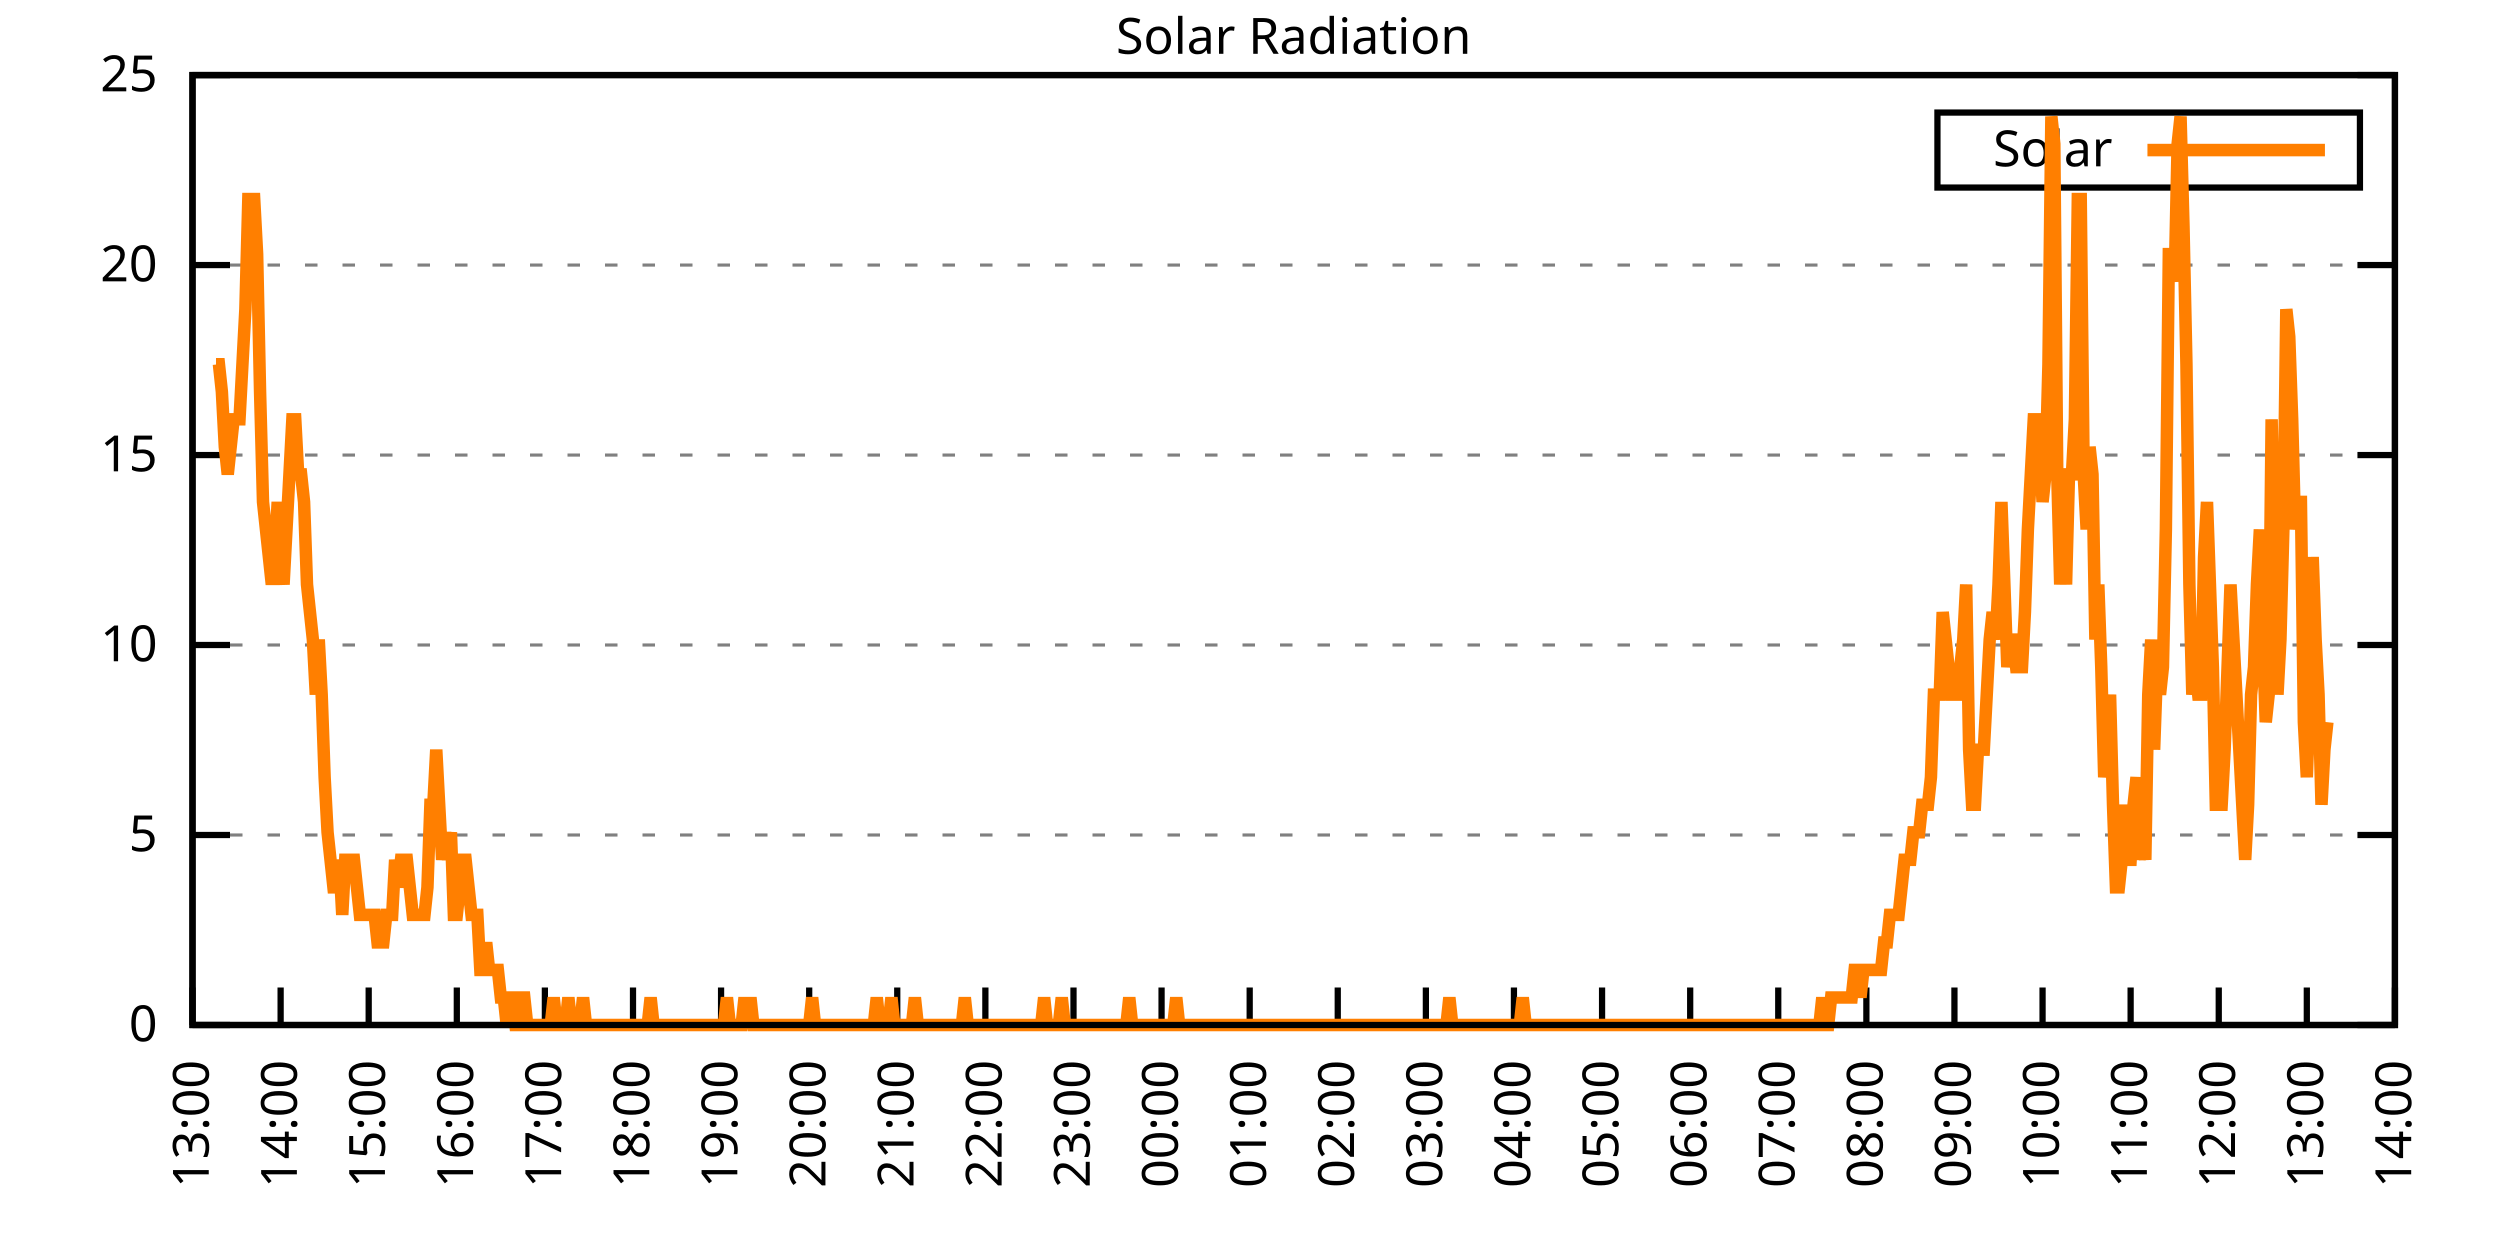
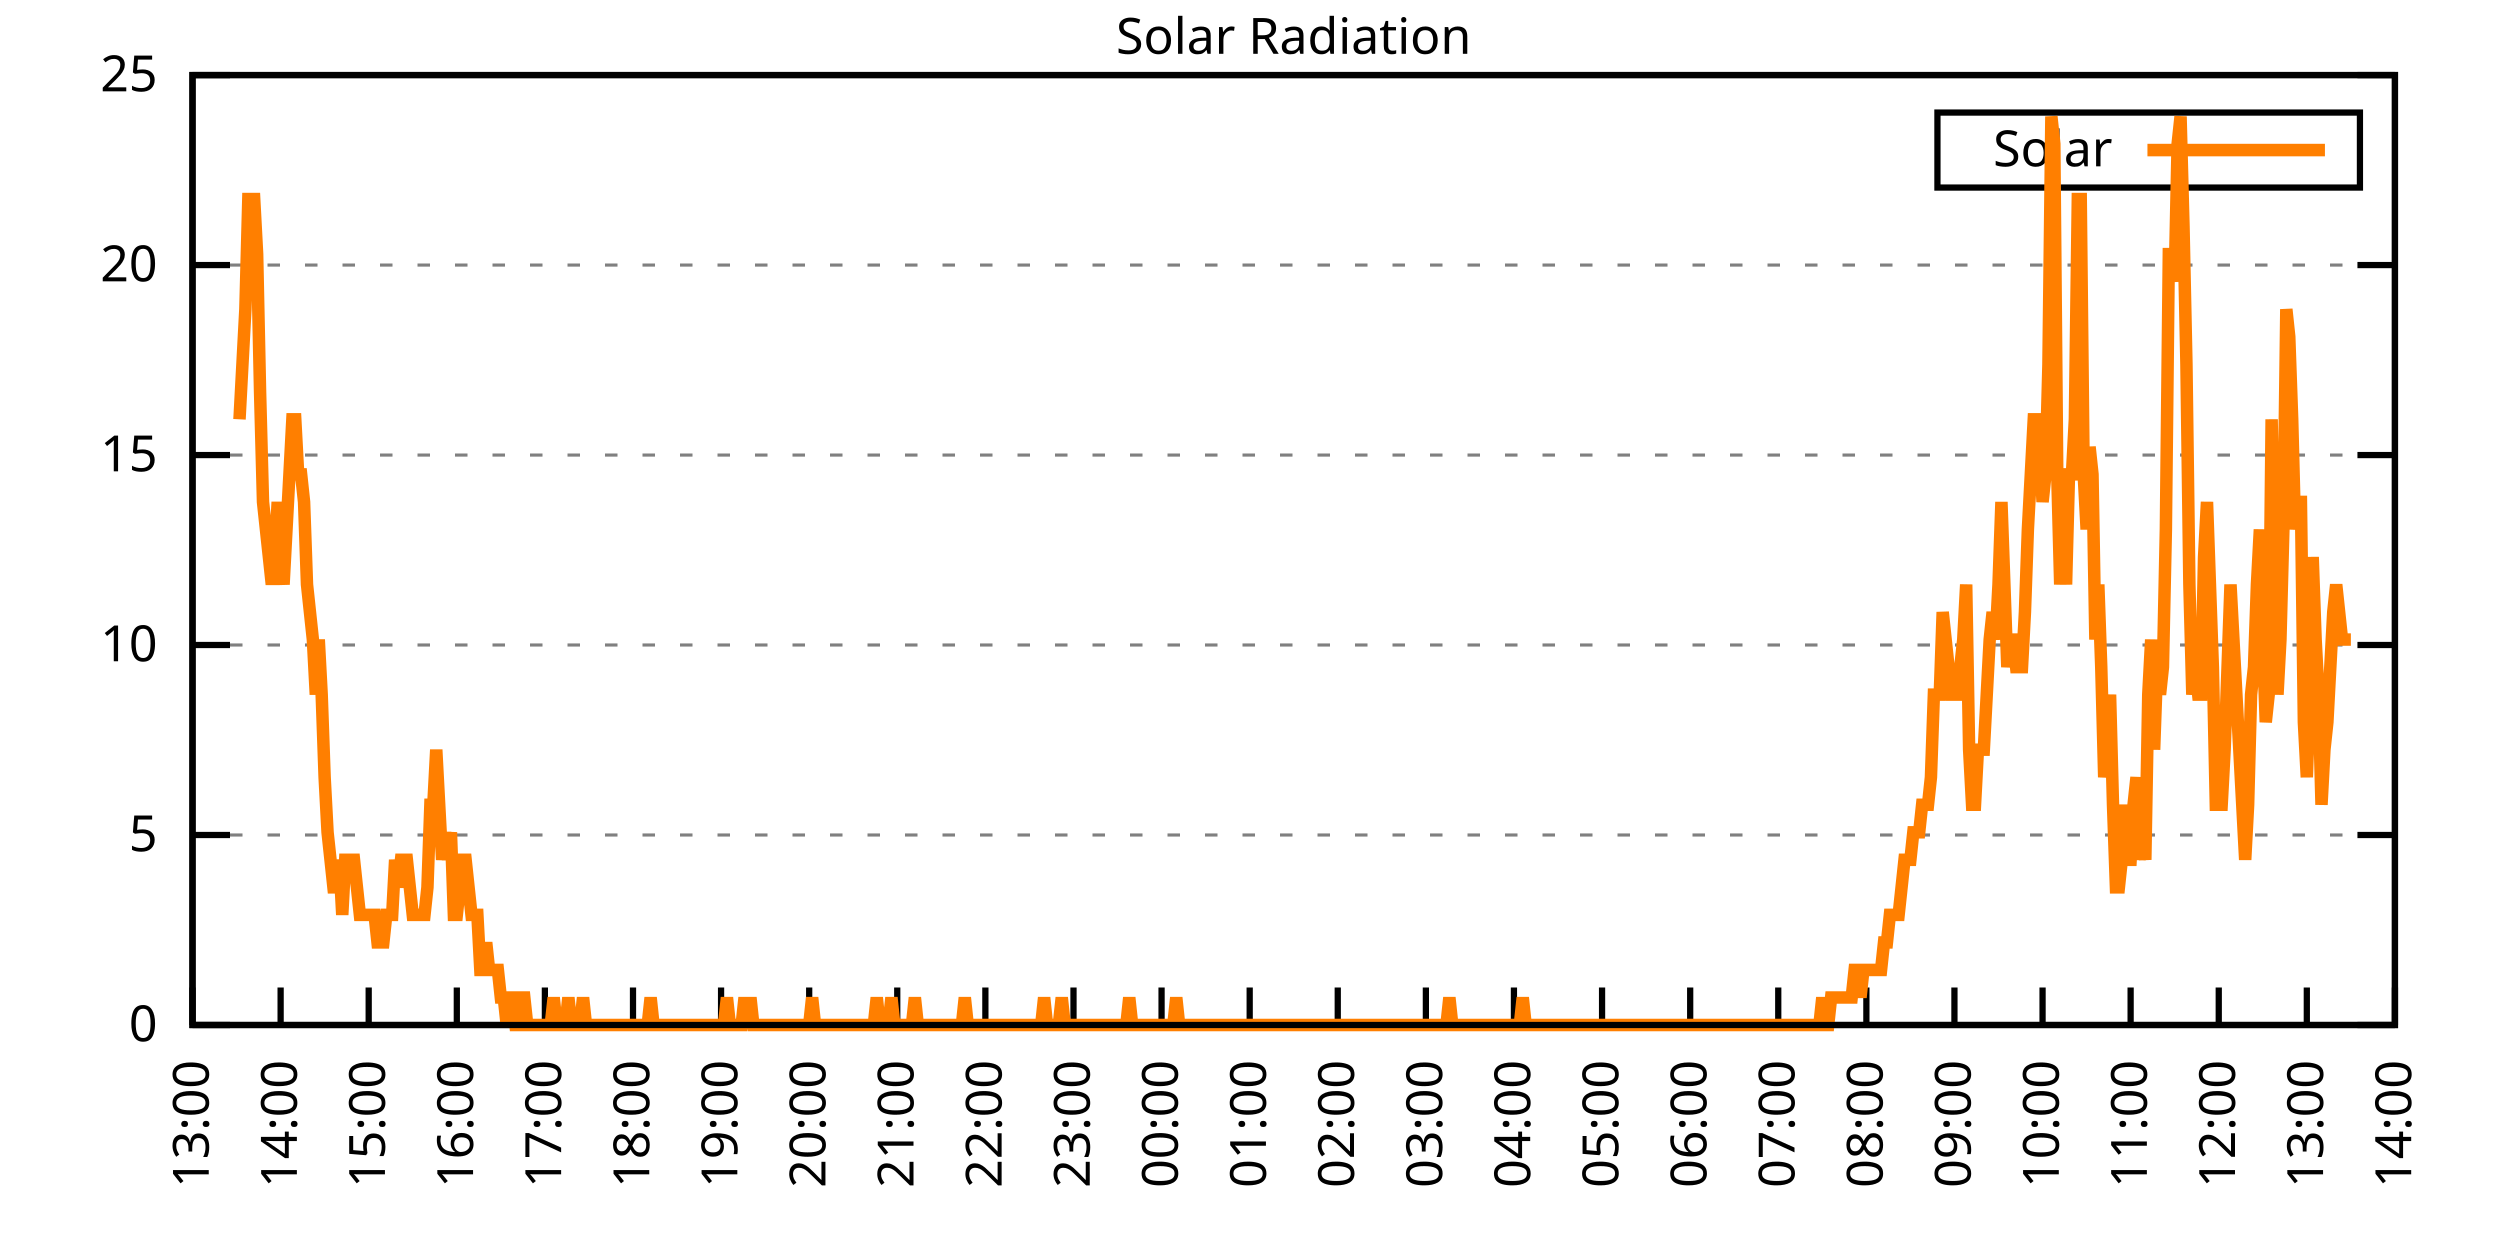
<svg xmlns="http://www.w3.org/2000/svg" xmlns:xlink="http://www.w3.org/1999/xlink" width="400" height="200" viewBox="0 0 400 200">
  <g id="gnuplot_canvas">
    <rect x="0" y="0" width="400" height="200" fill="none" />
    <defs>
      <circle id="gpDot" r="0.5" stroke-width="0.5" stroke="currentColor" />
      <path id="gpPt0" stroke-width="0.333" stroke="currentColor" d="M-1,0 h2 M0,-1 v2" />
      <path id="gpPt1" stroke-width="0.333" stroke="currentColor" d="M-1,-1 L1,1 M1,-1 L-1,1" />
      <path id="gpPt2" stroke-width="0.333" stroke="currentColor" d="M-1,0 L1,0 M0,-1 L0,1 M-1,-1 L1,1 M-1,1 L1,-1" />
      <rect id="gpPt3" stroke-width="0.333" stroke="currentColor" x="-1" y="-1" width="2" height="2" />
      <rect id="gpPt4" stroke-width="0.333" stroke="currentColor" fill="currentColor" x="-1" y="-1" width="2" height="2" />
      <circle id="gpPt5" stroke-width="0.333" stroke="currentColor" cx="0" cy="0" r="1" />
      <use xlink:href="#gpPt5" id="gpPt6" fill="currentColor" stroke="none" />
      <path id="gpPt7" stroke-width="0.333" stroke="currentColor" d="M0,-1.33 L-1.33,0.67 L1.33,0.67 z" />
      <use xlink:href="#gpPt7" id="gpPt8" fill="currentColor" stroke="none" />
      <use xlink:href="#gpPt7" id="gpPt9" stroke="currentColor" transform="rotate(180)" />
      <use xlink:href="#gpPt9" id="gpPt10" fill="currentColor" stroke="none" />
      <use xlink:href="#gpPt3" id="gpPt11" stroke="currentColor" transform="rotate(45)" />
      <use xlink:href="#gpPt11" id="gpPt12" fill="currentColor" stroke="none" />
      <path id="gpPt13" stroke-width="0.333" stroke="currentColor" d="M0,1.330 L1.265,0.411 L0.782,-1.067 L-0.782,-1.076 L-1.265,0.411 z" />
      <use xlink:href="#gpPt13" id="gpPt14" fill="currentColor" stroke="none" />
      <filter id="textbox" filterUnits="objectBoundingBox" x="0" y="0" height="1" width="1">
        <feFlood flood-color="white" flood-opacity="1" result="bgnd" />
        <feComposite in="SourceGraphic" in2="bgnd" operator="atop" />
      </filter>
      <filter id="greybox" filterUnits="objectBoundingBox" x="0" y="0" height="1" width="1">
        <feFlood flood-color="lightgrey" flood-opacity="1" result="grey" />
        <feComposite in="SourceGraphic" in2="grey" operator="atop" />
      </filter>
    </defs>
    <g fill="none" color="white" stroke="currentColor" stroke-width="1.00" stroke-linecap="butt" stroke-linejoin="miter">
</g>
    <g fill="none" color="black" stroke="currentColor" stroke-width="1.00" stroke-linecap="butt" stroke-linejoin="miter">
      <g stroke="none" shape-rendering="crispEdges">
        <polygon fill="rgb(255, 255, 255)" points="30.80,164.00 383.18,164.00 383.18,12.02 30.80,12.02 " />
      </g>
    </g>
    <g fill="none" color="black" stroke="currentColor" stroke-width="1.00" stroke-linecap="butt" stroke-linejoin="miter">
</g>
    <g fill="none" color="black" stroke="black" stroke-width="0.50" stroke-linecap="butt" stroke-linejoin="miter">
</g>
    <g fill="none" color="gray" stroke="currentColor" stroke-width="0.50" stroke-linecap="butt" stroke-linejoin="miter">
      <path stroke="gray" stroke-dasharray="2,4" class="gridline" d="M30.80,164.00 L383.19,164.00  " />
    </g>
    <g fill="none" color="gray" stroke="gray" stroke-width="1.00" stroke-linecap="butt" stroke-linejoin="miter">
</g>
    <g fill="none" color="black" stroke="currentColor" stroke-width="1.00" stroke-linecap="butt" stroke-linejoin="miter">
      <path stroke="black" d="M30.80,164.00 L36.80,164.00 M383.19,164.00 L377.19,164.00  " />
      <g transform="translate(25.20,166.60)" stroke="none" fill="black" font-family="Sans" font-size="8.00" text-anchor="end">
        <text>
          <tspan font-family="Sans"> 0</tspan>
        </text>
      </g>
    </g>
    <g fill="none" color="black" stroke="currentColor" stroke-width="1.00" stroke-linecap="butt" stroke-linejoin="miter">
</g>
    <g fill="none" color="black" stroke="black" stroke-width="0.50" stroke-linecap="butt" stroke-linejoin="miter">
</g>
    <g fill="none" color="gray" stroke="currentColor" stroke-width="0.50" stroke-linecap="butt" stroke-linejoin="miter">
      <path stroke="gray" stroke-dasharray="2,4" class="gridline" d="M30.80,133.60 L383.19,133.60  " />
    </g>
    <g fill="none" color="gray" stroke="gray" stroke-width="1.00" stroke-linecap="butt" stroke-linejoin="miter">
</g>
    <g fill="none" color="black" stroke="currentColor" stroke-width="1.00" stroke-linecap="butt" stroke-linejoin="miter">
      <path stroke="black" d="M30.80,133.60 L36.80,133.60 M383.19,133.60 L377.19,133.60  " />
      <g transform="translate(25.20,136.20)" stroke="none" fill="black" font-family="Sans" font-size="8.00" text-anchor="end">
        <text>
          <tspan font-family="Sans"> 5</tspan>
        </text>
      </g>
    </g>
    <g fill="none" color="black" stroke="currentColor" stroke-width="1.00" stroke-linecap="butt" stroke-linejoin="miter">
</g>
    <g fill="none" color="black" stroke="black" stroke-width="0.50" stroke-linecap="butt" stroke-linejoin="miter">
</g>
    <g fill="none" color="gray" stroke="currentColor" stroke-width="0.50" stroke-linecap="butt" stroke-linejoin="miter">
      <path stroke="gray" stroke-dasharray="2,4" class="gridline" d="M30.80,103.20 L383.19,103.20  " />
    </g>
    <g fill="none" color="gray" stroke="gray" stroke-width="1.00" stroke-linecap="butt" stroke-linejoin="miter">
</g>
    <g fill="none" color="black" stroke="currentColor" stroke-width="1.00" stroke-linecap="butt" stroke-linejoin="miter">
      <path stroke="black" d="M30.80,103.20 L36.80,103.20 M383.19,103.20 L377.19,103.20  " />
      <g transform="translate(25.20,105.80)" stroke="none" fill="black" font-family="Sans" font-size="8.00" text-anchor="end">
        <text>
          <tspan font-family="Sans"> 10</tspan>
        </text>
      </g>
    </g>
    <g fill="none" color="black" stroke="currentColor" stroke-width="1.00" stroke-linecap="butt" stroke-linejoin="miter">
</g>
    <g fill="none" color="black" stroke="black" stroke-width="0.50" stroke-linecap="butt" stroke-linejoin="miter">
</g>
    <g fill="none" color="gray" stroke="currentColor" stroke-width="0.50" stroke-linecap="butt" stroke-linejoin="miter">
      <path stroke="gray" stroke-dasharray="2,4" class="gridline" d="M30.80,72.81 L383.19,72.81  " />
    </g>
    <g fill="none" color="gray" stroke="gray" stroke-width="1.00" stroke-linecap="butt" stroke-linejoin="miter">
</g>
    <g fill="none" color="black" stroke="currentColor" stroke-width="1.00" stroke-linecap="butt" stroke-linejoin="miter">
      <path stroke="black" d="M30.80,72.81 L36.80,72.81 M383.19,72.81 L377.19,72.81  " />
      <g transform="translate(25.20,75.41)" stroke="none" fill="black" font-family="Sans" font-size="8.00" text-anchor="end">
        <text>
          <tspan font-family="Sans"> 15</tspan>
        </text>
      </g>
    </g>
    <g fill="none" color="black" stroke="currentColor" stroke-width="1.00" stroke-linecap="butt" stroke-linejoin="miter">
</g>
    <g fill="none" color="black" stroke="black" stroke-width="0.50" stroke-linecap="butt" stroke-linejoin="miter">
</g>
    <g fill="none" color="gray" stroke="currentColor" stroke-width="0.50" stroke-linecap="butt" stroke-linejoin="miter">
      <path stroke="gray" stroke-dasharray="2,4" class="gridline" d="M30.80,42.41 L383.19,42.41  " />
    </g>
    <g fill="none" color="gray" stroke="gray" stroke-width="1.00" stroke-linecap="butt" stroke-linejoin="miter">
</g>
    <g fill="none" color="black" stroke="currentColor" stroke-width="1.00" stroke-linecap="butt" stroke-linejoin="miter">
      <path stroke="black" d="M30.80,42.41 L36.80,42.41 M383.19,42.41 L377.19,42.41  " />
      <g transform="translate(25.20,45.01)" stroke="none" fill="black" font-family="Sans" font-size="8.00" text-anchor="end">
        <text>
          <tspan font-family="Sans"> 20</tspan>
        </text>
      </g>
    </g>
    <g fill="none" color="black" stroke="currentColor" stroke-width="1.00" stroke-linecap="butt" stroke-linejoin="miter">
</g>
    <g fill="none" color="black" stroke="black" stroke-width="0.50" stroke-linecap="butt" stroke-linejoin="miter">
</g>
    <g fill="none" color="gray" stroke="currentColor" stroke-width="0.50" stroke-linecap="butt" stroke-linejoin="miter">
      <path stroke="gray" stroke-dasharray="2,4" class="gridline" d="M30.80,12.01 L383.19,12.01  " />
    </g>
    <g fill="none" color="gray" stroke="gray" stroke-width="1.00" stroke-linecap="butt" stroke-linejoin="miter">
</g>
    <g fill="none" color="black" stroke="currentColor" stroke-width="1.00" stroke-linecap="butt" stroke-linejoin="miter">
      <path stroke="black" d="M30.80,12.01 L36.80,12.01 M383.19,12.01 L377.19,12.01  " />
      <g transform="translate(25.20,14.61)" stroke="none" fill="black" font-family="Sans" font-size="8.00" text-anchor="end">
        <text>
          <tspan font-family="Sans"> 25</tspan>
        </text>
      </g>
    </g>
    <g fill="none" color="black" stroke="currentColor" stroke-width="1.00" stroke-linecap="butt" stroke-linejoin="miter">
      <path stroke="black" d="M30.80,164.00 L30.80,158.00  " />
      <g transform="translate(33.40,169.60) rotate(270.00)" stroke="none" fill="black" font-family="Sans" font-size="8.00" text-anchor="end">
        <text>
          <tspan font-family="Sans">13:00</tspan>
        </text>
      </g>
    </g>
    <g fill="none" color="black" stroke="currentColor" stroke-width="1.00" stroke-linecap="butt" stroke-linejoin="miter">
      <path stroke="black" d="M44.90,164.00 L44.90,158.00  " />
      <g transform="translate(47.50,169.60) rotate(270.00)" stroke="none" fill="black" font-family="Sans" font-size="8.00" text-anchor="end">
        <text>
          <tspan font-family="Sans">14:00</tspan>
        </text>
      </g>
    </g>
    <g fill="none" color="black" stroke="currentColor" stroke-width="1.00" stroke-linecap="butt" stroke-linejoin="miter">
      <path stroke="black" d="M58.99,164.00 L58.99,158.00  " />
      <g transform="translate(61.59,169.60) rotate(270.00)" stroke="none" fill="black" font-family="Sans" font-size="8.00" text-anchor="end">
        <text>
          <tspan font-family="Sans">15:00</tspan>
        </text>
      </g>
    </g>
    <g fill="none" color="black" stroke="currentColor" stroke-width="1.00" stroke-linecap="butt" stroke-linejoin="miter">
      <path stroke="black" d="M73.09,164.00 L73.09,158.00  " />
      <g transform="translate(75.69,169.60) rotate(270.00)" stroke="none" fill="black" font-family="Sans" font-size="8.00" text-anchor="end">
        <text>
          <tspan font-family="Sans">16:00</tspan>
        </text>
      </g>
    </g>
    <g fill="none" color="black" stroke="currentColor" stroke-width="1.00" stroke-linecap="butt" stroke-linejoin="miter">
      <path stroke="black" d="M87.18,164.00 L87.18,158.00  " />
      <g transform="translate(89.78,169.60) rotate(270.00)" stroke="none" fill="black" font-family="Sans" font-size="8.00" text-anchor="end">
        <text>
          <tspan font-family="Sans">17:00</tspan>
        </text>
      </g>
    </g>
    <g fill="none" color="black" stroke="currentColor" stroke-width="1.00" stroke-linecap="butt" stroke-linejoin="miter">
      <path stroke="black" d="M101.28,164.00 L101.28,158.00  " />
      <g transform="translate(103.88,169.60) rotate(270.00)" stroke="none" fill="black" font-family="Sans" font-size="8.00" text-anchor="end">
        <text>
          <tspan font-family="Sans">18:00</tspan>
        </text>
      </g>
    </g>
    <g fill="none" color="black" stroke="currentColor" stroke-width="1.00" stroke-linecap="butt" stroke-linejoin="miter">
      <path stroke="black" d="M115.37,164.00 L115.37,158.00  " />
      <g transform="translate(117.97,169.60) rotate(270.00)" stroke="none" fill="black" font-family="Sans" font-size="8.00" text-anchor="end">
        <text>
          <tspan font-family="Sans">19:00</tspan>
        </text>
      </g>
    </g>
    <g fill="none" color="black" stroke="currentColor" stroke-width="1.00" stroke-linecap="butt" stroke-linejoin="miter">
      <path stroke="black" d="M129.47,164.00 L129.47,158.00  " />
      <g transform="translate(132.07,169.60) rotate(270.00)" stroke="none" fill="black" font-family="Sans" font-size="8.00" text-anchor="end">
        <text>
          <tspan font-family="Sans">20:00</tspan>
        </text>
      </g>
    </g>
    <g fill="none" color="black" stroke="currentColor" stroke-width="1.00" stroke-linecap="butt" stroke-linejoin="miter">
      <path stroke="black" d="M143.56,164.00 L143.56,158.00  " />
      <g transform="translate(146.16,169.60) rotate(270.00)" stroke="none" fill="black" font-family="Sans" font-size="8.00" text-anchor="end">
        <text>
          <tspan font-family="Sans">21:00</tspan>
        </text>
      </g>
    </g>
    <g fill="none" color="black" stroke="currentColor" stroke-width="1.00" stroke-linecap="butt" stroke-linejoin="miter">
      <path stroke="black" d="M157.66,164.00 L157.66,158.00  " />
      <g transform="translate(160.26,169.60) rotate(270.00)" stroke="none" fill="black" font-family="Sans" font-size="8.00" text-anchor="end">
        <text>
          <tspan font-family="Sans">22:00</tspan>
        </text>
      </g>
    </g>
    <g fill="none" color="black" stroke="currentColor" stroke-width="1.00" stroke-linecap="butt" stroke-linejoin="miter">
      <path stroke="black" d="M171.76,164.00 L171.76,158.00  " />
      <g transform="translate(174.36,169.60) rotate(270.00)" stroke="none" fill="black" font-family="Sans" font-size="8.00" text-anchor="end">
        <text>
          <tspan font-family="Sans">23:00</tspan>
        </text>
      </g>
    </g>
    <g fill="none" color="black" stroke="currentColor" stroke-width="1.00" stroke-linecap="butt" stroke-linejoin="miter">
      <path stroke="black" d="M185.85,164.00 L185.85,158.00  " />
      <g transform="translate(188.45,169.60) rotate(270.00)" stroke="none" fill="black" font-family="Sans" font-size="8.00" text-anchor="end">
        <text>
          <tspan font-family="Sans">00:00</tspan>
        </text>
      </g>
    </g>
    <g fill="none" color="black" stroke="currentColor" stroke-width="1.00" stroke-linecap="butt" stroke-linejoin="miter">
      <path stroke="black" d="M199.95,164.00 L199.95,158.00  " />
      <g transform="translate(202.55,169.60) rotate(270.00)" stroke="none" fill="black" font-family="Sans" font-size="8.00" text-anchor="end">
        <text>
          <tspan font-family="Sans">01:00</tspan>
        </text>
      </g>
    </g>
    <g fill="none" color="black" stroke="currentColor" stroke-width="1.00" stroke-linecap="butt" stroke-linejoin="miter">
      <path stroke="black" d="M214.04,164.00 L214.04,158.00  " />
      <g transform="translate(216.64,169.60) rotate(270.00)" stroke="none" fill="black" font-family="Sans" font-size="8.00" text-anchor="end">
        <text>
          <tspan font-family="Sans">02:00</tspan>
        </text>
      </g>
    </g>
    <g fill="none" color="black" stroke="currentColor" stroke-width="1.00" stroke-linecap="butt" stroke-linejoin="miter">
      <path stroke="black" d="M228.14,164.00 L228.14,158.00  " />
      <g transform="translate(230.74,169.60) rotate(270.00)" stroke="none" fill="black" font-family="Sans" font-size="8.00" text-anchor="end">
        <text>
          <tspan font-family="Sans">03:00</tspan>
        </text>
      </g>
    </g>
    <g fill="none" color="black" stroke="currentColor" stroke-width="1.00" stroke-linecap="butt" stroke-linejoin="miter">
      <path stroke="black" d="M242.23,164.00 L242.23,158.00  " />
      <g transform="translate(244.83,169.60) rotate(270.00)" stroke="none" fill="black" font-family="Sans" font-size="8.00" text-anchor="end">
        <text>
          <tspan font-family="Sans">04:00</tspan>
        </text>
      </g>
    </g>
    <g fill="none" color="black" stroke="currentColor" stroke-width="1.00" stroke-linecap="butt" stroke-linejoin="miter">
      <path stroke="black" d="M256.33,164.00 L256.33,158.00  " />
      <g transform="translate(258.93,169.60) rotate(270.00)" stroke="none" fill="black" font-family="Sans" font-size="8.00" text-anchor="end">
        <text>
          <tspan font-family="Sans">05:00</tspan>
        </text>
      </g>
    </g>
    <g fill="none" color="black" stroke="currentColor" stroke-width="1.00" stroke-linecap="butt" stroke-linejoin="miter">
      <path stroke="black" d="M270.43,164.00 L270.43,158.00  " />
      <g transform="translate(273.03,169.60) rotate(270.00)" stroke="none" fill="black" font-family="Sans" font-size="8.00" text-anchor="end">
        <text>
          <tspan font-family="Sans">06:00</tspan>
        </text>
      </g>
    </g>
    <g fill="none" color="black" stroke="currentColor" stroke-width="1.00" stroke-linecap="butt" stroke-linejoin="miter">
      <path stroke="black" d="M284.52,164.00 L284.52,158.00  " />
      <g transform="translate(287.12,169.60) rotate(270.00)" stroke="none" fill="black" font-family="Sans" font-size="8.00" text-anchor="end">
        <text>
          <tspan font-family="Sans">07:00</tspan>
        </text>
      </g>
    </g>
    <g fill="none" color="black" stroke="currentColor" stroke-width="1.00" stroke-linecap="butt" stroke-linejoin="miter">
      <path stroke="black" d="M298.62,164.00 L298.62,158.00  " />
      <g transform="translate(301.22,169.60) rotate(270.00)" stroke="none" fill="black" font-family="Sans" font-size="8.00" text-anchor="end">
        <text>
          <tspan font-family="Sans">08:00</tspan>
        </text>
      </g>
    </g>
    <g fill="none" color="black" stroke="currentColor" stroke-width="1.00" stroke-linecap="butt" stroke-linejoin="miter">
      <path stroke="black" d="M312.71,164.00 L312.71,158.00  " />
      <g transform="translate(315.31,169.60) rotate(270.00)" stroke="none" fill="black" font-family="Sans" font-size="8.00" text-anchor="end">
        <text>
          <tspan font-family="Sans">09:00</tspan>
        </text>
      </g>
    </g>
    <g fill="none" color="black" stroke="currentColor" stroke-width="1.00" stroke-linecap="butt" stroke-linejoin="miter">
      <path stroke="black" d="M326.81,164.00 L326.81,158.00  " />
      <g transform="translate(329.41,169.60) rotate(270.00)" stroke="none" fill="black" font-family="Sans" font-size="8.00" text-anchor="end">
        <text>
          <tspan font-family="Sans">10:00</tspan>
        </text>
      </g>
    </g>
    <g fill="none" color="black" stroke="currentColor" stroke-width="1.00" stroke-linecap="butt" stroke-linejoin="miter">
      <path stroke="black" d="M340.90,164.00 L340.90,158.00  " />
      <g transform="translate(343.50,169.60) rotate(270.00)" stroke="none" fill="black" font-family="Sans" font-size="8.00" text-anchor="end">
        <text>
          <tspan font-family="Sans">11:00</tspan>
        </text>
      </g>
    </g>
    <g fill="none" color="black" stroke="currentColor" stroke-width="1.00" stroke-linecap="butt" stroke-linejoin="miter">
      <path stroke="black" d="M355.00,164.00 L355.00,158.00  " />
      <g transform="translate(357.60,169.60) rotate(270.00)" stroke="none" fill="black" font-family="Sans" font-size="8.00" text-anchor="end">
        <text>
          <tspan font-family="Sans">12:00</tspan>
        </text>
      </g>
    </g>
    <g fill="none" color="black" stroke="currentColor" stroke-width="1.00" stroke-linecap="butt" stroke-linejoin="miter">
      <path stroke="black" d="M369.09,164.00 L369.09,158.00  " />
      <g transform="translate(371.69,169.60) rotate(270.00)" stroke="none" fill="black" font-family="Sans" font-size="8.00" text-anchor="end">
        <text>
          <tspan font-family="Sans">13:00</tspan>
        </text>
      </g>
    </g>
    <g fill="none" color="black" stroke="currentColor" stroke-width="1.00" stroke-linecap="butt" stroke-linejoin="miter">
      <path stroke="black" d="M383.19,164.00 L383.19,158.00  " />
      <g transform="translate(385.79,169.60) rotate(270.00)" stroke="none" fill="black" font-family="Sans" font-size="8.00" text-anchor="end">
        <text>
          <tspan font-family="Sans">14:00</tspan>
        </text>
      </g>
    </g>
    <g fill="none" color="black" stroke="currentColor" stroke-width="1.00" stroke-linecap="butt" stroke-linejoin="miter">
</g>
    <g fill="none" color="black" stroke="currentColor" stroke-width="1.00" stroke-linecap="butt" stroke-linejoin="miter">
      <path stroke="black" d="M30.80,12.01 L30.80,164.00 L383.19,164.00 L383.19,12.01 L30.80,12.01 Z  " />
    </g>
    <g fill="none" color="black" stroke="currentColor" stroke-width="1.00" stroke-linecap="butt" stroke-linejoin="miter">
</g>
    <g fill="none" color="black" stroke="currentColor" stroke-width="1.00" stroke-linecap="butt" stroke-linejoin="miter">
      <path stroke="black" d="M309.99,30.01 L309.99,18.01 L377.59,18.01 L377.59,30.01 L309.99,30.01 Z  " />
    </g>
    <g id="Solar_Radiation_plot_1">
      <g fill="none" color="white" stroke="black" stroke-width="2.00" stroke-linecap="butt" stroke-linejoin="miter">
</g>
      <g fill="none" color="black" stroke="currentColor" stroke-width="2.00" stroke-linecap="butt" stroke-linejoin="miter">
        <g transform="translate(337.99,26.61)" stroke="none" fill="black" font-family="Sans" font-size="8.00" text-anchor="end">
          <text>
            <tspan font-family="Sans">Solar</tspan>
          </text>
        </g>
      </g>
      <g fill="none" color="black" stroke="currentColor" stroke-width="2.00" stroke-linecap="butt" stroke-linejoin="miter">
-         <path stroke="rgb(255, 127,   0)" d="M343.59,24.01 L371.99,24.01 M34.56,58.28 L35.03,58.28 L35.50,62.69 L35.97,71.50 L36.44,75.90 L36.91,71.50   L37.38,67.09 L37.85,67.09 L38.32,67.09 L38.79,58.28 L39.26,49.47 L39.73,31.85 L40.20,31.85 L40.67,31.85   L41.14,40.66 L41.61,62.69 L42.08,80.31 L42.55,84.71 L43.02,89.12 L43.49,93.52 L43.96,89.12 L44.43,80.31   L44.90,89.12 L45.37,93.52 L45.84,84.71 L46.31,75.90 L46.78,67.09 L47.24,67.09 L47.71,75.90 L48.18,75.90   L48.65,80.31 L49.12,93.52 L49.59,97.93 L50.06,102.33 L50.53,111.14 L51.00,102.33 L51.47,111.14 L51.94,124.36   L52.41,133.17 L52.88,137.57 L53.35,141.98 L53.82,141.98 L54.29,137.57 L54.76,146.38 L55.23,137.57 L55.70,137.57   L56.17,137.57 L56.64,137.57 L57.11,141.98 L57.58,146.38 L58.05,146.38 L58.52,146.38 L58.99,146.38 L59.46,146.38   L59.93,146.38 L60.40,150.79 L60.87,150.79 L61.34,150.79 L61.81,146.38 L62.28,146.38 L62.75,146.38 L63.22,137.57   L63.69,141.98 L64.16,137.57 L64.63,137.57 L65.10,137.57 L65.57,141.98 L66.04,146.38 L66.51,146.38 L66.98,146.38   L67.45,146.38 L67.92,146.38 L68.39,141.98 L68.86,128.76 L69.33,128.76 L69.80,119.95 L70.27,128.76 L70.74,137.57   L71.21,133.17 L71.68,137.57 L72.15,133.17 L72.62,146.38 L73.09,146.38 L73.56,141.98 L74.03,137.57 L74.50,137.57   L74.97,141.98 L75.44,146.38 L75.91,146.38 L76.38,146.38 L76.85,155.19 L77.32,155.19 L77.79,150.79 L78.26,155.19   L78.73,155.19 L79.19,155.19 L79.66,155.19 L80.13,159.60 L80.60,159.60 L81.07,164.00 L81.54,159.60 L82.01,159.60   L82.48,164.00 L82.95,164.00 L83.42,159.60 L83.89,159.60 L84.36,164.00 L84.83,164.00 L85.30,164.00 L85.77,164.00   L86.24,164.00 L86.71,164.00 L87.18,164.00 L87.65,164.00 L88.12,164.00 L88.59,159.60 L89.06,164.00 L89.53,164.00   L90.00,164.00 L90.47,164.00 L90.94,159.60 L91.41,164.00 L91.88,164.00 L92.35,164.00 L92.82,164.00 L93.29,159.60   L93.76,164.00 L94.23,164.00 L94.70,164.00 L95.17,164.00 L95.64,164.00 L96.11,164.00 L96.58,164.00 L97.05,164.00   L97.52,164.00 L97.99,164.00 L98.46,164.00 L98.93,164.00 L99.40,164.00 L99.87,164.00 L100.34,164.00 L100.81,164.00   L101.28,164.00 L101.75,164.00 L102.22,164.00 L102.69,164.00 L103.16,164.00 L103.63,164.00 L104.10,159.60 L104.57,164.00   L105.04,164.00 L105.51,164.00 L105.98,164.00 L106.45,164.00 L106.92,164.00 L107.39,164.00 L107.86,164.00 L108.33,164.00   L108.80,164.00 L109.27,164.00 L109.74,164.00 L110.21,164.00 L110.68,164.00 L111.14,164.00 L111.61,164.00 L112.08,164.00   L112.55,164.00 L113.02,164.00 L113.49,164.00 L113.96,164.00 L114.43,164.00 L114.90,164.00 L115.37,164.00 L115.84,164.00   L116.31,159.60 L116.78,164.00 L117.25,164.00 L117.72,164.00 L118.19,164.00 L118.66,164.00 L119.13,159.60 L119.60,164.00   L120.07,159.60 L120.54,164.00 L121.01,164.00 L121.48,164.00 L121.95,164.00 L122.42,164.00 L122.89,164.00 L123.36,164.00   L123.83,164.00 L124.30,164.00 L124.77,164.00 L125.24,164.00 L125.71,164.00 L126.18,164.00 L126.65,164.00 L127.12,164.00   L127.59,164.00 L128.06,164.00 L128.53,164.00 L129.00,164.00 L129.47,164.00 L129.94,159.60 L130.41,164.00 L130.88,164.00   L131.35,164.00 L131.82,164.00 L132.29,164.00 L132.76,164.00 L133.23,164.00 L133.70,164.00 L134.17,164.00 L134.64,164.00   L135.11,164.00 L135.58,164.00 L136.05,164.00 L136.52,164.00 L136.99,164.00 L137.46,164.00 L137.93,164.00 L138.40,164.00   L138.87,164.00 L139.34,164.00 L139.81,164.00 L140.28,159.60 L140.75,164.00 L141.22,164.00 L141.69,164.00 L142.16,164.00   L142.63,159.60 L143.09,164.00 L143.56,164.00 L144.03,164.00 L144.50,164.00 L144.97,164.00 L145.44,164.00 L145.91,164.00   L146.38,159.60 L146.85,164.00 L147.32,164.00 L147.79,164.00 L148.26,164.00 L148.73,164.00 L149.20,164.00 L149.67,164.00   L150.14,164.00 L150.61,164.00 L151.08,164.00 L151.55,164.00 L152.02,164.00 L152.49,164.00 L152.96,164.00 L153.43,164.00   L153.90,164.00 L154.37,159.60 L154.84,164.00 L155.31,164.00 L155.78,164.00 L156.25,164.00 L156.72,164.00 L157.19,164.00   L157.66,164.00 L158.13,164.00 L158.60,164.00 L159.07,164.00 L159.54,164.00 L160.01,164.00 L160.48,164.00 L160.95,164.00   L161.42,164.00 L161.89,164.00 L162.36,164.00 L162.83,164.00 L163.30,164.00 L163.77,164.00 L164.24,164.00 L164.71,164.00   L165.18,164.00 L165.65,164.00 L166.12,164.00 L166.59,164.00 L167.06,159.60 L167.53,164.00 L168.00,164.00 L168.47,164.00   L168.94,164.00 L169.41,164.00 L169.88,159.60 L170.35,164.00 L170.82,164.00 L171.29,164.00 L171.76,164.00 L172.23,164.00   L172.70,164.00 L173.17,164.00 L173.64,164.00 L174.11,164.00 L174.58,164.00 L175.04,164.00 L175.51,164.00 L175.98,164.00   L176.45,164.00 L176.92,164.00 L177.39,164.00 L177.86,164.00 L178.33,164.00 L178.80,164.00 L179.27,164.00 L179.74,164.00   L180.21,164.00 L180.68,159.60 L181.15,164.00 L181.62,164.00 L182.09,164.00 L182.56,164.00 L183.03,164.00 L183.50,164.00   L183.97,164.00 L184.44,164.00 L184.91,164.00 L185.38,164.00 L185.85,164.00 L186.32,164.00 L186.79,164.00 L187.26,164.00   L187.73,164.00 L188.20,159.60 L188.67,164.00 L189.14,164.00 L189.61,164.00 L190.08,164.00 L190.55,164.00 L191.02,164.00   L191.49,164.00 L191.96,164.00 L192.43,164.00 L192.90,164.00 L193.37,164.00 L193.84,164.00 L194.31,164.00 L194.78,164.00   L195.25,164.00 L195.72,164.00 L196.19,164.00 L196.66,164.00 L197.13,164.00 L197.60,164.00 L198.07,164.00 L198.54,164.00   L199.01,164.00 L199.48,164.00 L199.95,164.00 L200.42,164.00 L200.89,164.00 L201.36,164.00 L201.83,164.00 L202.30,164.00   L202.77,164.00 L203.24,164.00 L203.71,164.00 L204.18,164.00 L204.65,164.00 L205.12,164.00 L205.59,164.00 L206.06,164.00   L206.53,164.00 L207.00,164.00 L207.46,164.00 L207.93,164.00 L208.40,164.00 L208.87,164.00 L209.34,164.00 L209.81,164.00   L210.28,164.00 L210.75,164.00 L211.22,164.00 L211.69,164.00 L212.16,164.00 L212.63,164.00 L213.10,164.00 L213.57,164.00   L214.04,164.00 L214.51,164.00 L214.98,164.00 L215.45,164.00 L215.92,164.00 L216.39,164.00 L216.86,164.00 L217.33,164.00   L217.80,164.00 L218.27,164.00 L218.74,164.00 L219.21,164.00 L219.68,164.00 L220.15,164.00 L220.62,164.00 L221.09,164.00   L221.56,164.00 L222.03,164.00 L222.50,164.00 L222.97,164.00 L223.44,164.00 L223.91,164.00 L224.38,164.00 L224.85,164.00   L225.32,164.00 L225.79,164.00 L226.26,164.00 L226.73,164.00 L227.20,164.00 L227.67,164.00 L228.14,164.00 L228.61,164.00   L229.08,164.00 L229.55,164.00 L230.02,164.00 L230.49,164.00 L230.96,164.00 L231.43,164.00 L231.90,159.60 L232.37,164.00   L232.84,164.00 L233.31,164.00 L233.78,164.00 L234.25,164.00 L234.72,164.00 L235.19,164.00 L235.66,164.00 L236.13,164.00   L236.60,164.00 L237.07,164.00 L237.54,164.00 L238.01,164.00 L238.48,164.00 L238.95,164.00 L239.41,164.00 L239.88,164.00   L240.35,164.00 L240.82,164.00 L241.29,164.00 L241.76,164.00 L242.23,164.00 L242.70,164.00 L243.17,164.00 L243.64,159.60   L244.11,164.00 L244.58,164.00 L245.05,164.00 L245.52,164.00 L245.99,164.00 L246.46,164.00 L246.93,164.00 L247.40,164.00   L247.87,164.00 L248.34,164.00 L248.81,164.00 L249.28,164.00 L249.75,164.00 L250.22,164.00 L250.69,164.00 L251.16,164.00   L251.63,164.00 L252.10,164.00 L252.57,164.00 L253.04,164.00 L253.51,164.00 L253.98,164.00 L254.45,164.00 L254.92,164.00   L255.39,164.00 L255.86,164.00 L256.33,164.00 L256.80,164.00 L257.27,164.00 L257.74,164.00 L258.21,164.00 L258.68,164.00   L259.15,164.00 L259.62,164.00 L260.09,164.00 L260.56,164.00 L261.03,164.00 L261.50,164.00 L261.97,164.00 L262.44,164.00   L262.91,164.00 L263.38,164.00 L263.85,164.00 L264.32,164.00 L264.79,164.00 L265.26,164.00 L265.73,164.00 L266.20,164.00   L266.67,164.00 L267.14,164.00 L267.61,164.00 L268.08,164.00 L268.55,164.00 L269.02,164.00 L269.49,164.00 L269.96,164.00   L270.43,164.00 L270.90,164.00 L271.36,164.00 L271.83,164.00 L272.30,164.00 L272.77,164.00 L273.24,164.00 L273.71,164.00   L274.18,164.00 L274.65,164.00 L275.12,164.00 L275.59,164.00 L276.06,164.00 L276.53,164.00 L277.00,164.00 L277.47,164.00   L277.94,164.00 L278.41,164.00 L278.88,164.00 L279.35,164.00 L279.82,164.00 L280.29,164.00 L280.76,164.00 L281.23,164.00   L281.70,164.00 L282.17,164.00 L282.64,164.00 L283.11,164.00 L283.58,164.00 L284.05,164.00 L284.52,164.00 L284.99,164.00   L285.46,164.00 L285.93,164.00 L286.40,164.00 L286.87,164.00 L287.34,164.00 L287.81,164.00 L288.28,164.00 L288.75,164.00   L289.22,164.00 L289.69,164.00 L290.16,164.00 L290.63,164.00 L291.10,164.00 L291.57,159.60 L292.04,164.00 L292.51,164.00   L292.98,159.60 L293.45,159.60 L293.92,159.60 L294.39,159.60 L294.86,159.60 L295.33,159.60 L295.80,159.60 L296.27,159.60   L296.74,155.19 L297.21,155.19 L297.68,159.60 L298.15,155.19 L298.62,155.19 L299.09,155.19 L299.56,155.19 L300.03,155.19   L300.50,155.19 L300.97,155.19 L301.44,150.79 L301.91,150.79 L302.38,146.38 L302.85,146.38 L303.31,146.38 L303.78,146.38   L304.25,141.98 L304.72,137.57 L305.19,137.57 L305.66,137.57 L306.13,133.17 L306.60,133.17 L307.07,133.17 L307.54,128.76   L308.01,128.76 L308.48,128.76 L308.95,124.36 L309.42,111.14 L309.89,111.14 L310.36,111.14 L310.83,97.93 L311.30,102.33   L311.77,106.74 L312.24,111.14 L312.71,111.14 L313.18,111.14 L313.65,106.74 L314.12,102.33 L314.59,93.52 L315.06,119.95   L315.53,128.76 L316.00,128.76 L316.47,119.95 L316.94,119.95 L317.41,119.95 L317.88,111.14 L318.35,102.33 L318.82,97.93   L319.29,102.33 L319.76,93.52 L320.23,80.31 L320.70,93.52 L321.17,106.74 L321.64,102.33 L322.11,102.33 L322.58,106.74   L323.05,106.74 L323.52,106.74 L323.99,97.93 L324.46,84.71 L324.93,75.90 L325.40,67.09 L325.87,67.09 L326.34,71.50   L326.81,80.31 L327.28,75.90 L327.75,58.28 L328.22,18.64 L328.69,23.04 L329.16,75.90 L329.63,93.52 L330.10,84.71   L330.57,93.52 L331.04,75.90 L331.51,75.90 L331.98,67.09 L332.45,31.85 L332.92,31.85 L333.39,75.90 L333.86,84.71   L334.33,71.50 L334.80,75.90 L335.26,102.33 L335.73,93.52 L336.20,106.74 L336.67,124.36 L337.14,119.95 L337.61,111.14   L338.08,128.76 L338.55,141.98 L339.02,141.98 L339.49,137.57 L339.96,128.76 L340.43,137.57 L340.90,137.57 L341.37,128.76   L341.84,124.36 L342.31,137.57 L342.78,133.17 L343.25,137.57 L343.72,111.14 L344.19,102.33 L344.66,119.95 L345.13,106.74   L345.60,111.14 L346.07,106.74 L346.54,84.71 L347.01,40.66 L347.48,40.66 L347.95,45.07 L348.42,23.04 L348.89,18.64   L349.36,36.26 L349.83,58.28 L350.30,93.52 L350.77,111.14 L351.24,106.74 L351.71,111.14 L352.18,111.14 L352.65,89.12   L353.12,80.31 L353.59,93.52 L354.06,106.74 L354.53,128.76 L355.00,128.76 L355.47,128.76 L355.94,119.95 L356.41,106.74   L356.88,93.52 L357.35,102.33 L357.82,111.14 L358.29,119.95 L358.76,128.76 L359.23,137.57 L359.70,128.76 L360.17,111.14   L360.64,106.74 L361.11,93.52 L361.58,84.71 L362.05,102.33 L362.52,115.55 L362.99,111.14 L363.46,67.09 L363.93,93.52   L364.40,111.14 L364.87,102.33 L365.34,84.71 L365.81,49.47 L366.28,53.88 L366.75,67.09 L367.21,84.71 L367.68,80.31   L368.15,80.31 L368.62,115.55 L369.09,124.36 L369.56,111.14 L370.03,89.12 L370.50,102.33 L370.97,111.14 L371.44,128.76   L371.91,119.95 L372.38,115.55  " />
+         <path stroke="rgb(255, 127,   0)" d="M343.59,24.01 L371.99,24.01 M38.32,67.09 L38.79,58.28 L39.26,49.47 L39.73,31.85 L40.20,31.85 L40.67,31.85   L41.14,40.66 L41.61,62.69 L42.08,80.31 L42.55,84.71 L43.02,89.12 L43.49,93.52 L43.96,89.12 L44.43,80.31   L44.90,89.12 L45.37,93.52 L45.84,84.71 L46.31,75.90 L46.78,67.09 L47.24,67.09 L47.71,75.90 L48.18,75.90   L48.65,80.31 L49.12,93.52 L49.59,97.93 L50.06,102.33 L50.53,111.14 L51.00,102.33 L51.47,111.14 L51.94,124.36   L52.41,133.17 L52.88,137.57 L53.35,141.98 L53.82,141.98 L54.29,137.57 L54.76,146.38 L55.23,137.57 L55.70,137.57   L56.17,137.57 L56.64,137.57 L57.11,141.98 L57.58,146.38 L58.05,146.38 L58.52,146.38 L58.99,146.38 L59.46,146.38   L59.93,146.38 L60.40,150.79 L60.87,150.79 L61.34,150.79 L61.81,146.38 L62.28,146.38 L62.75,146.38 L63.22,137.57   L63.69,141.98 L64.16,137.57 L64.63,137.57 L65.10,137.57 L65.57,141.98 L66.04,146.38 L66.51,146.38 L66.98,146.38   L67.45,146.38 L67.92,146.38 L68.39,141.98 L68.86,128.76 L69.33,128.76 L69.80,119.95 L70.27,128.76 L70.74,137.57   L71.21,133.17 L71.68,137.57 L72.15,133.17 L72.62,146.38 L73.09,146.38 L73.56,141.98 L74.03,137.57 L74.50,137.57   L74.97,141.98 L75.44,146.38 L75.91,146.38 L76.38,146.38 L76.85,155.19 L77.32,155.19 L77.79,150.79 L78.26,155.19   L78.73,155.19 L79.19,155.19 L79.66,155.19 L80.13,159.60 L80.60,159.60 L81.07,164.00 L81.54,159.60 L82.01,159.60   L82.48,164.00 L82.95,164.00 L83.42,159.60 L83.89,159.60 L84.36,164.00 L84.83,164.00 L85.30,164.00 L85.77,164.00   L86.24,164.00 L86.71,164.00 L87.18,164.00 L87.65,164.00 L88.12,164.00 L88.59,159.60 L89.06,164.00 L89.53,164.00   L90.00,164.00 L90.47,164.00 L90.94,159.60 L91.41,164.00 L91.88,164.00 L92.35,164.00 L92.82,164.00 L93.29,159.60   L93.76,164.00 L94.23,164.00 L94.70,164.00 L95.17,164.00 L95.64,164.00 L96.11,164.00 L96.58,164.00 L97.05,164.00   L97.52,164.00 L97.99,164.00 L98.46,164.00 L98.93,164.00 L99.40,164.00 L99.87,164.00 L100.34,164.00 L100.81,164.00   L101.28,164.00 L101.75,164.00 L102.22,164.00 L102.69,164.00 L103.16,164.00 L103.63,164.00 L104.10,159.60 L104.57,164.00   L105.04,164.00 L105.51,164.00 L105.98,164.00 L106.45,164.00 L106.92,164.00 L107.39,164.00 L107.86,164.00 L108.33,164.00   L108.80,164.00 L109.27,164.00 L109.74,164.00 L110.21,164.00 L110.68,164.00 L111.14,164.00 L111.61,164.00 L112.08,164.00   L112.55,164.00 L113.02,164.00 L113.49,164.00 L113.96,164.00 L114.43,164.00 L114.90,164.00 L115.37,164.00 L115.84,164.00   L116.31,159.60 L116.78,164.00 L117.25,164.00 L117.72,164.00 L118.19,164.00 L118.66,164.00 L119.13,159.60 L119.60,164.00   L120.07,159.60 L120.54,164.00 L121.01,164.00 L121.48,164.00 L121.95,164.00 L122.42,164.00 L122.89,164.00 L123.36,164.00   L123.83,164.00 L124.30,164.00 L124.77,164.00 L125.24,164.00 L125.71,164.00 L126.18,164.00 L126.65,164.00 L127.12,164.00   L127.59,164.00 L128.06,164.00 L128.53,164.00 L129.00,164.00 L129.47,164.00 L129.94,159.60 L130.41,164.00 L130.88,164.00   L131.35,164.00 L131.82,164.00 L132.29,164.00 L132.76,164.00 L133.23,164.00 L133.70,164.00 L134.17,164.00 L134.64,164.00   L135.11,164.00 L135.58,164.00 L136.05,164.00 L136.52,164.00 L136.99,164.00 L137.46,164.00 L137.93,164.00 L138.40,164.00   L138.87,164.00 L139.34,164.00 L139.81,164.00 L140.28,159.60 L140.75,164.00 L141.22,164.00 L141.69,164.00 L142.16,164.00   L142.63,159.60 L143.09,164.00 L143.56,164.00 L144.03,164.00 L144.50,164.00 L144.97,164.00 L145.44,164.00 L145.91,164.00   L146.38,159.60 L146.85,164.00 L147.32,164.00 L147.79,164.00 L148.26,164.00 L148.73,164.00 L149.20,164.00 L149.67,164.00   L150.14,164.00 L150.61,164.00 L151.08,164.00 L151.55,164.00 L152.02,164.00 L152.49,164.00 L152.96,164.00 L153.43,164.00   L153.90,164.00 L154.37,159.60 L154.84,164.00 L155.31,164.00 L155.78,164.00 L156.25,164.00 L156.72,164.00 L157.19,164.00   L157.66,164.00 L158.13,164.00 L158.60,164.00 L159.07,164.00 L159.54,164.00 L160.01,164.00 L160.48,164.00 L160.95,164.00   L161.42,164.00 L161.89,164.00 L162.36,164.00 L162.83,164.00 L163.30,164.00 L163.77,164.00 L164.24,164.00 L164.71,164.00   L165.18,164.00 L165.65,164.00 L166.12,164.00 L166.59,164.00 L167.06,159.60 L167.53,164.00 L168.00,164.00 L168.47,164.00   L168.94,164.00 L169.41,164.00 L169.88,159.60 L170.35,164.00 L170.82,164.00 L171.29,164.00 L171.76,164.00 L172.23,164.00   L172.70,164.00 L173.17,164.00 L173.64,164.00 L174.11,164.00 L174.58,164.00 L175.04,164.00 L175.51,164.00 L175.98,164.00   L176.45,164.00 L176.92,164.00 L177.39,164.00 L177.86,164.00 L178.33,164.00 L178.80,164.00 L179.27,164.00 L179.74,164.00   L180.21,164.00 L180.68,159.60 L181.15,164.00 L181.62,164.00 L182.09,164.00 L182.56,164.00 L183.03,164.00 L183.50,164.00   L183.97,164.00 L184.44,164.00 L184.91,164.00 L185.38,164.00 L185.85,164.00 L186.32,164.00 L186.79,164.00 L187.26,164.00   L187.73,164.00 L188.20,159.60 L188.67,164.00 L189.14,164.00 L189.61,164.00 L190.08,164.00 L190.55,164.00 L191.02,164.00   L191.49,164.00 L191.96,164.00 L192.43,164.00 L192.90,164.00 L193.37,164.00 L193.84,164.00 L194.31,164.00 L194.78,164.00   L195.25,164.00 L195.72,164.00 L196.19,164.00 L196.66,164.00 L197.13,164.00 L197.60,164.00 L198.07,164.00 L198.54,164.00   L199.01,164.00 L199.48,164.00 L199.95,164.00 L200.42,164.00 L200.89,164.00 L201.36,164.00 L201.83,164.00 L202.30,164.00   L202.77,164.00 L203.24,164.00 L203.71,164.00 L204.18,164.00 L204.65,164.00 L205.12,164.00 L205.59,164.00 L206.06,164.00   L206.53,164.00 L207.00,164.00 L207.46,164.00 L207.93,164.00 L208.40,164.00 L208.87,164.00 L209.34,164.00 L209.81,164.00   L210.28,164.00 L210.75,164.00 L211.22,164.00 L211.69,164.00 L212.16,164.00 L212.63,164.00 L213.10,164.00 L213.57,164.00   L214.04,164.00 L214.51,164.00 L214.98,164.00 L215.45,164.00 L215.92,164.00 L216.39,164.00 L216.86,164.00 L217.33,164.00   L217.80,164.00 L218.27,164.00 L218.74,164.00 L219.21,164.00 L219.68,164.00 L220.15,164.00 L220.62,164.00 L221.09,164.00   L221.56,164.00 L222.03,164.00 L222.50,164.00 L222.97,164.00 L223.44,164.00 L223.91,164.00 L224.38,164.00 L224.85,164.00   L225.32,164.00 L225.79,164.00 L226.26,164.00 L226.73,164.00 L227.20,164.00 L227.67,164.00 L228.14,164.00 L228.61,164.00   L229.08,164.00 L229.55,164.00 L230.02,164.00 L230.49,164.00 L230.96,164.00 L231.43,164.00 L231.90,159.60 L232.37,164.00   L232.84,164.00 L233.31,164.00 L233.78,164.00 L234.25,164.00 L234.72,164.00 L235.19,164.00 L235.66,164.00 L236.13,164.00   L236.60,164.00 L237.07,164.00 L237.54,164.00 L238.01,164.00 L238.48,164.00 L238.95,164.00 L239.41,164.00 L239.88,164.00   L240.35,164.00 L240.82,164.00 L241.29,164.00 L241.76,164.00 L242.23,164.00 L242.70,164.00 L243.17,164.00 L243.64,159.60   L244.11,164.00 L244.58,164.00 L245.05,164.00 L245.52,164.00 L245.99,164.00 L246.46,164.00 L246.93,164.00 L247.40,164.00   L247.87,164.00 L248.34,164.00 L248.81,164.00 L249.28,164.00 L249.75,164.00 L250.22,164.00 L250.69,164.00 L251.16,164.00   L251.63,164.00 L252.10,164.00 L252.57,164.00 L253.04,164.00 L253.51,164.00 L253.98,164.00 L254.45,164.00 L254.92,164.00   L255.39,164.00 L255.86,164.00 L256.33,164.00 L256.80,164.00 L257.27,164.00 L257.74,164.00 L258.21,164.00 L258.68,164.00   L259.15,164.00 L259.62,164.00 L260.09,164.00 L260.56,164.00 L261.03,164.00 L261.50,164.00 L261.97,164.00 L262.44,164.00   L262.91,164.00 L263.38,164.00 L263.85,164.00 L264.32,164.00 L264.79,164.00 L265.26,164.00 L265.73,164.00 L266.20,164.00   L266.67,164.00 L267.14,164.00 L267.61,164.00 L268.08,164.00 L268.55,164.00 L269.02,164.00 L269.49,164.00 L269.96,164.00   L270.43,164.00 L270.90,164.00 L271.36,164.00 L271.83,164.00 L272.30,164.00 L272.77,164.00 L273.24,164.00 L273.71,164.00   L274.18,164.00 L274.65,164.00 L275.12,164.00 L275.59,164.00 L276.06,164.00 L276.53,164.00 L277.00,164.00 L277.47,164.00   L277.94,164.00 L278.41,164.00 L278.88,164.00 L279.35,164.00 L279.82,164.00 L280.29,164.00 L280.76,164.00 L281.23,164.00   L281.70,164.00 L282.17,164.00 L282.64,164.00 L283.11,164.00 L283.58,164.00 L284.05,164.00 L284.52,164.00 L284.99,164.00   L285.46,164.00 L285.93,164.00 L286.40,164.00 L286.87,164.00 L287.34,164.00 L287.81,164.00 L288.28,164.00 L288.75,164.00   L289.22,164.00 L289.69,164.00 L290.16,164.00 L290.63,164.00 L291.10,164.00 L291.57,159.60 L292.04,164.00 L292.51,164.00   L292.98,159.60 L293.45,159.60 L293.92,159.60 L294.39,159.60 L294.86,159.60 L295.33,159.60 L295.80,159.60 L296.27,159.60   L296.74,155.19 L297.21,155.19 L297.68,159.60 L298.15,155.19 L298.62,155.19 L299.09,155.19 L299.56,155.19 L300.03,155.19   L300.50,155.19 L300.97,155.19 L301.44,150.79 L301.91,150.79 L302.38,146.38 L302.85,146.38 L303.31,146.38 L303.78,146.38   L304.25,141.98 L304.72,137.57 L305.19,137.57 L305.66,137.57 L306.13,133.17 L306.60,133.17 L307.07,133.17 L307.54,128.76   L308.01,128.76 L308.48,128.76 L308.95,124.36 L309.42,111.14 L309.89,111.14 L310.36,111.14 L310.83,97.93 L311.30,102.33   L311.77,106.74 L312.24,111.14 L312.71,111.14 L313.18,111.14 L313.65,106.74 L314.12,102.33 L314.59,93.52 L315.06,119.95   L315.53,128.76 L316.00,128.76 L316.47,119.95 L316.94,119.95 L317.41,119.95 L317.88,111.14 L318.35,102.33 L318.82,97.93   L319.29,102.33 L319.76,93.52 L320.23,80.31 L320.70,93.52 L321.17,106.74 L321.64,102.33 L322.11,102.33 L322.58,106.74   L323.05,106.74 L323.52,106.74 L323.99,97.93 L324.46,84.71 L324.93,75.90 L325.40,67.09 L325.87,67.09 L326.34,71.50   L326.81,80.31 L327.28,75.90 L327.75,58.28 L328.22,18.64 L328.69,23.04 L329.16,75.90 L329.63,93.52 L330.10,84.71   L330.57,93.52 L331.04,75.90 L331.51,75.90 L331.98,67.09 L332.45,31.85 L332.92,31.85 L333.39,75.90 L333.86,84.71   L334.33,71.50 L334.80,75.90 L335.26,102.33 L335.73,93.52 L336.20,106.74 L336.67,124.36 L337.14,119.95 L337.61,111.14   L338.08,128.76 L338.55,141.98 L339.02,141.98 L339.49,137.57 L339.96,128.76 L340.43,137.57 L340.90,137.57 L341.37,128.76   L341.84,124.36 L342.31,137.57 L342.78,133.17 L343.25,137.57 L343.72,111.14 L344.19,102.33 L344.66,119.95 L345.13,106.74   L345.60,111.14 L346.07,106.74 L346.54,84.71 L347.01,40.66 L347.48,40.66 L347.95,45.07 L348.42,23.04 L348.89,18.64   L349.36,36.26 L349.83,58.28 L350.30,93.52 L350.77,111.14 L351.24,106.74 L351.71,111.14 L352.18,111.14 L352.65,89.12   L353.12,80.31 L353.59,93.52 L354.06,106.74 L354.53,128.76 L355.00,128.76 L355.47,128.76 L355.94,119.95 L356.41,106.74   L356.88,93.52 L357.35,102.33 L357.82,111.14 L358.29,119.95 L358.76,128.76 L359.23,137.57 L359.70,128.76 L360.17,111.14   L360.64,106.74 L361.11,93.52 L361.58,84.71 L362.05,102.33 L362.52,115.55 L362.99,111.14 L363.46,67.09 L363.93,93.52   L364.40,111.14 L364.87,102.33 L365.34,84.71 L365.81,49.47 L366.28,53.88 L366.75,67.09 L367.21,84.71 L367.68,80.31   L368.15,80.31 L368.62,115.55 L369.09,124.36 L369.56,111.14 L370.03,89.12 L370.50,102.33 L370.97,111.14 L371.44,128.76   L371.91,119.95 L372.38,115.55 L372.85,106.74 L373.32,97.93 L373.79,93.52 L374.26,97.93 L374.73,102.33 L375.20,102.33   L375.67,102.33 L376.14,102.33  " />
      </g>
    </g>
    <g fill="none" color="black" stroke="currentColor" stroke-width="2.00" stroke-linecap="butt" stroke-linejoin="miter">
</g>
    <g fill="none" color="black" stroke="black" stroke-width="1.00" stroke-linecap="butt" stroke-linejoin="miter">
</g>
    <g fill="none" color="black" stroke="currentColor" stroke-width="1.00" stroke-linecap="butt" stroke-linejoin="miter">
      <path stroke="black" d="M30.80,12.01 L30.80,164.00 L383.19,164.00 L383.19,12.01 L30.80,12.01 Z  " />
      <g transform="translate(6.80,88.01) rotate(270.00)" stroke="none" fill="black" font-family="Sans" font-size="8.00" text-anchor="middle">
        <text />
      </g>
    </g>
    <g fill="none" color="black" stroke="currentColor" stroke-width="1.00" stroke-linecap="butt" stroke-linejoin="miter">
</g>
    <g fill="none" color="black" stroke="currentColor" stroke-width="1.00" stroke-linecap="butt" stroke-linejoin="miter">
      <g transform="translate(206.99,8.61)" stroke="none" fill="black" font-family="Sans" font-size="8.00" text-anchor="middle">
        <text>
          <tspan font-family="Sans">Solar Radiation</tspan>
        </text>
      </g>
    </g>
    <g fill="none" color="black" stroke="currentColor" stroke-width="1.00" stroke-linecap="butt" stroke-linejoin="miter">
</g>
  </g>
</svg>
